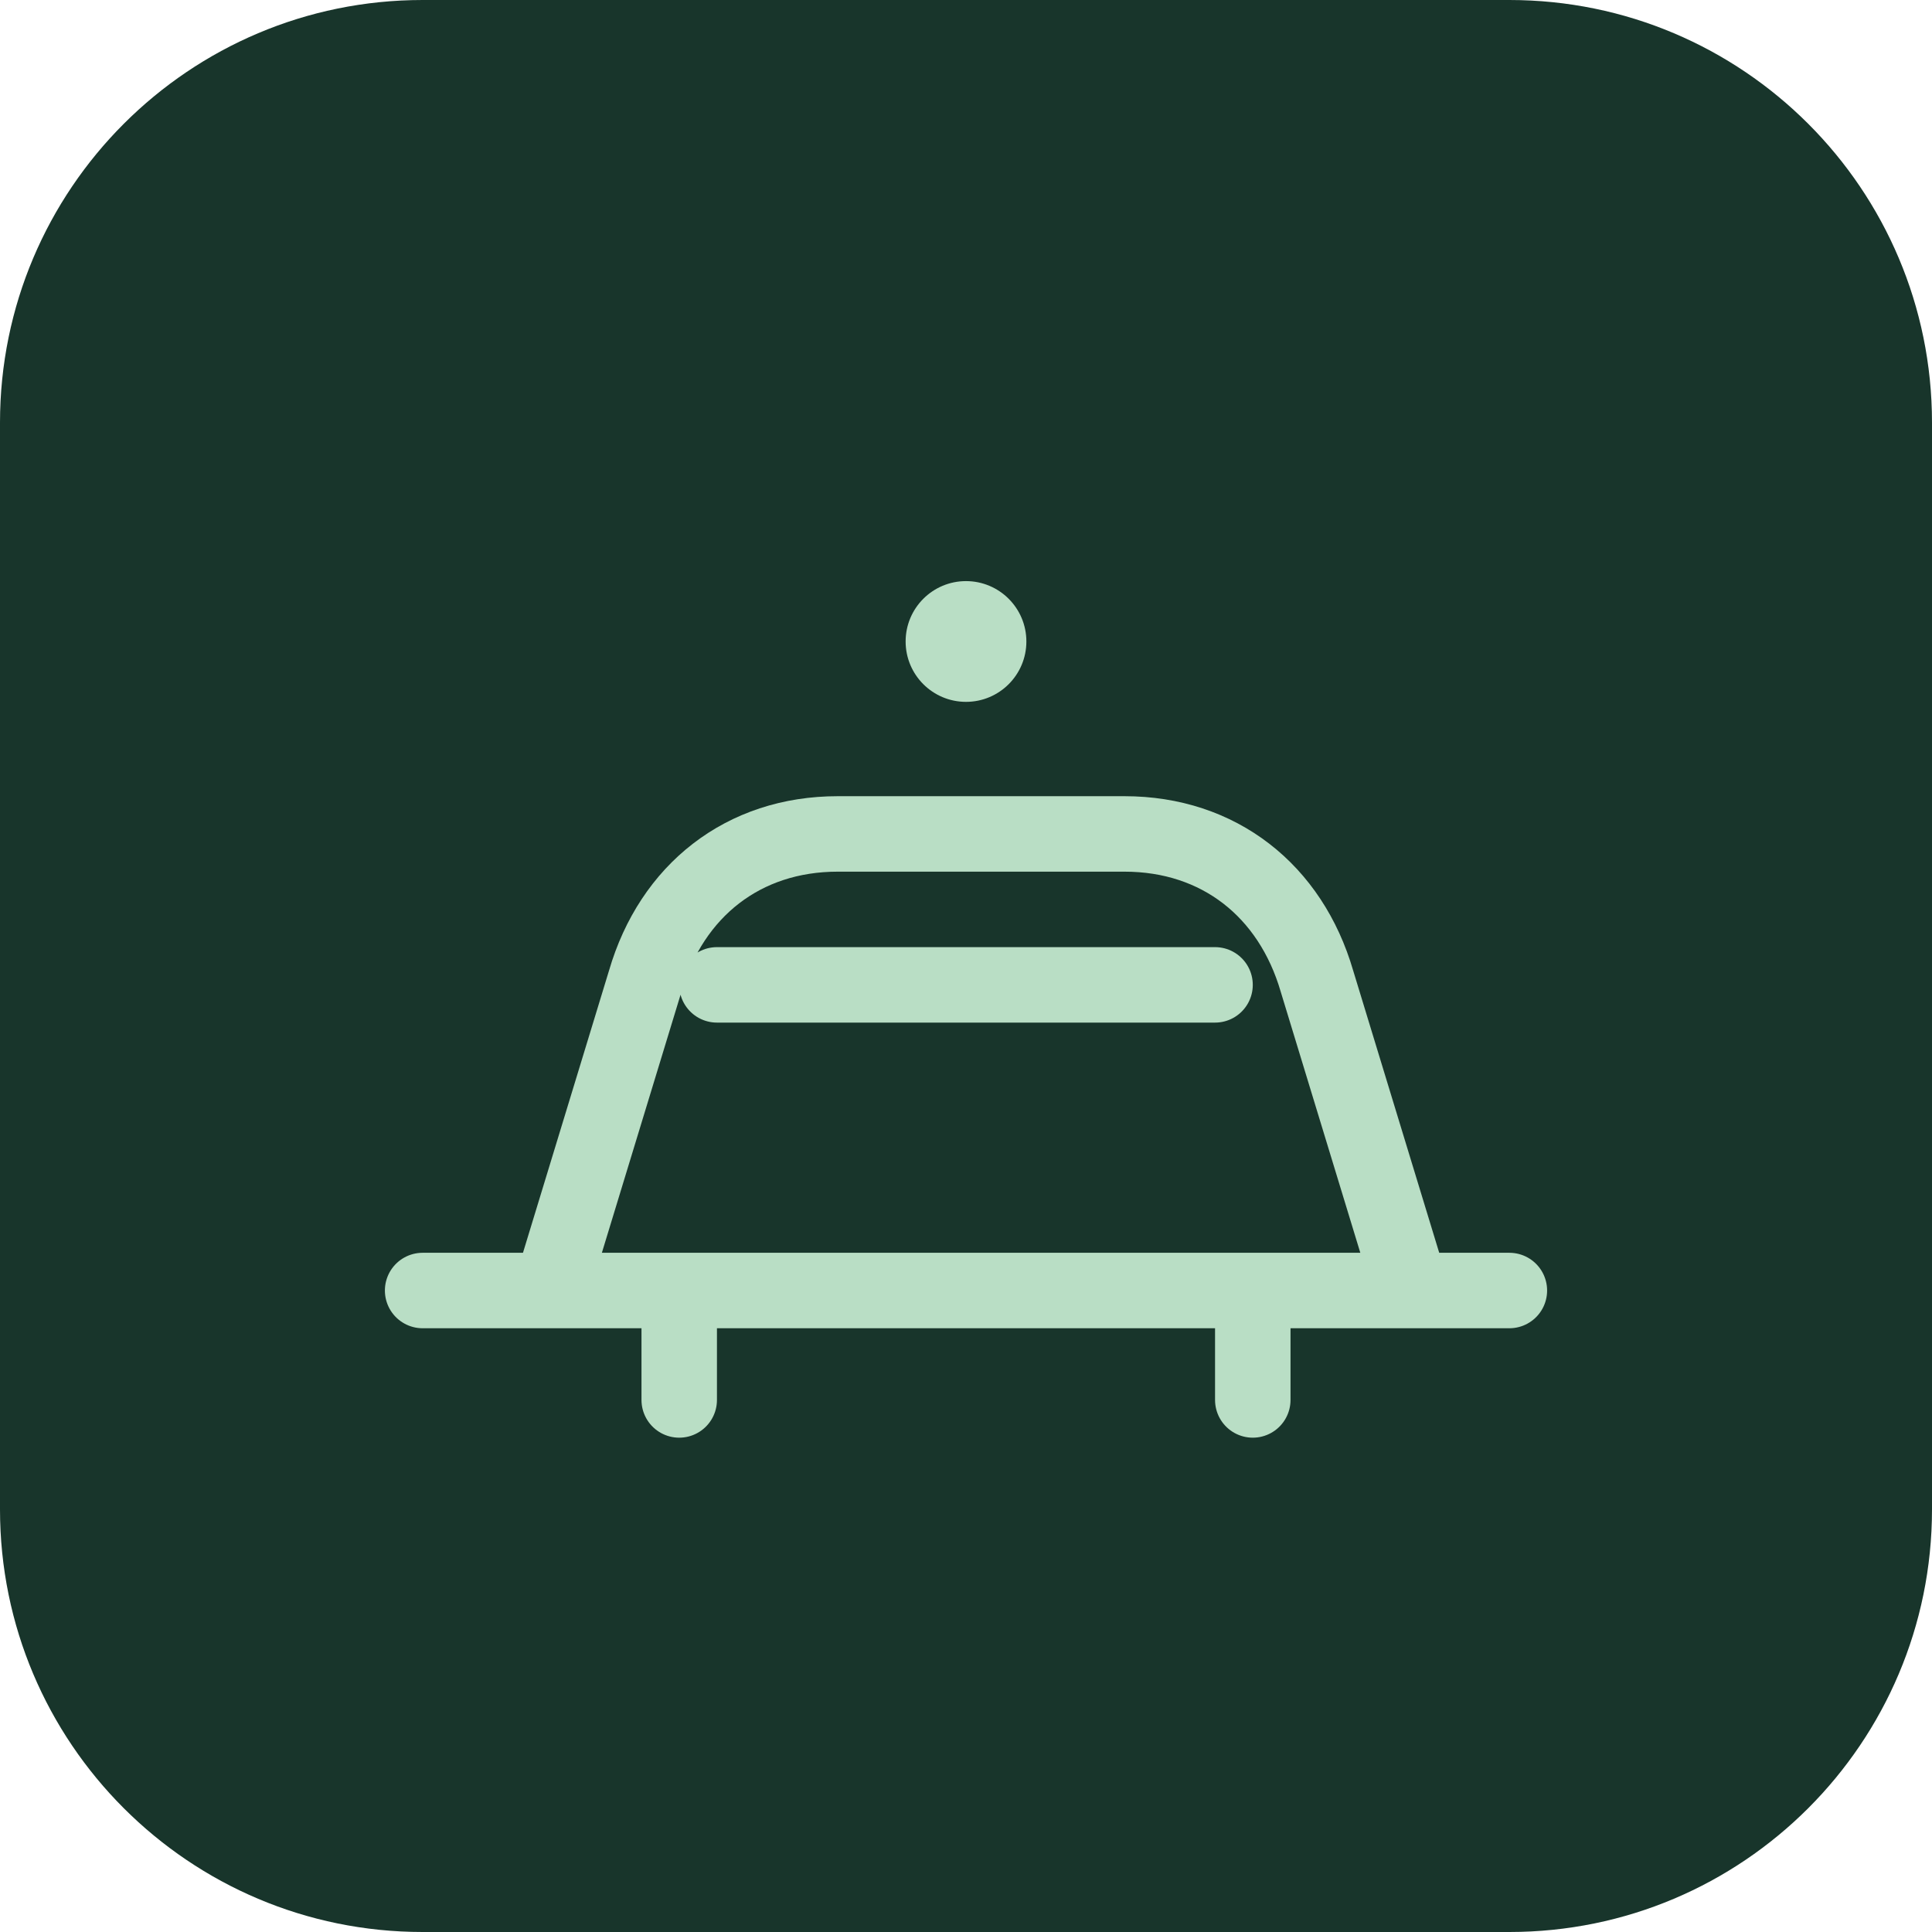
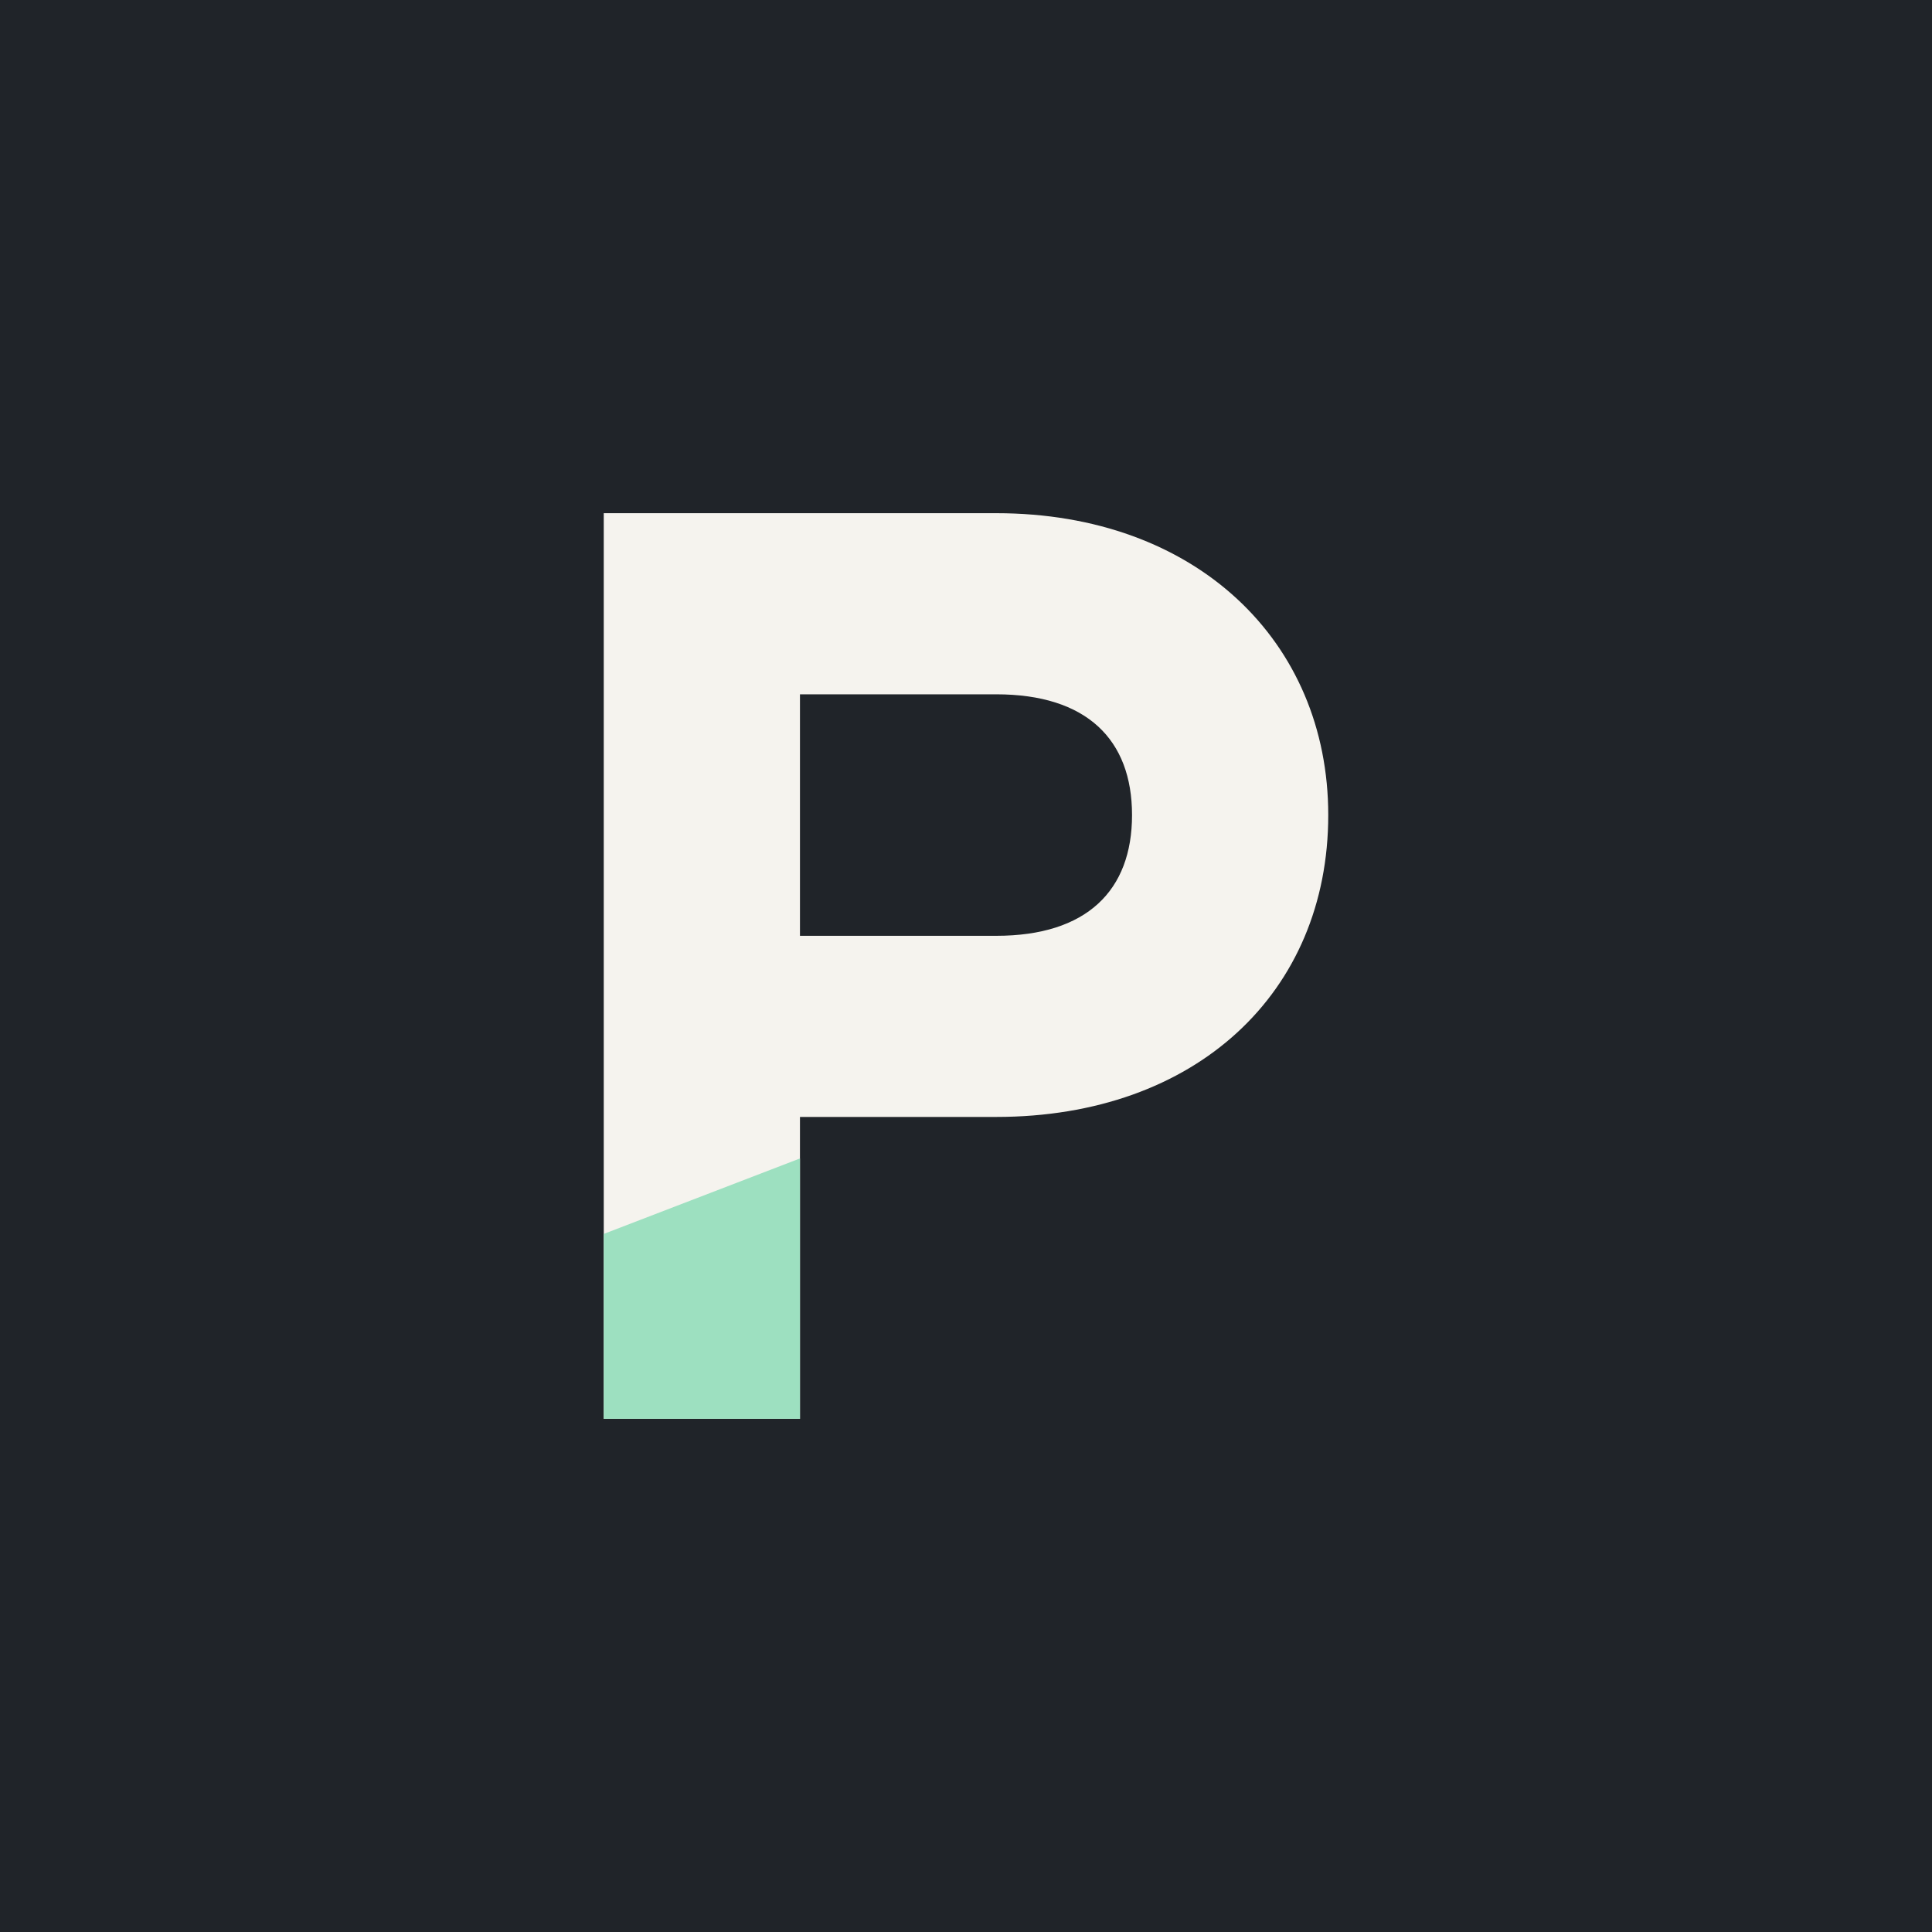
<svg xmlns="http://www.w3.org/2000/svg" viewBox="0 0 512 512">
-   <rect width="512" height="512" rx="112" fill="#18352b" />
-   <path d="M112 342h288M146 342l25-82c7-24 26-39 51-39h76c25 0 44 15 51 39l25 82M180 342v29m152-29v29M190 261h132" fill="none" stroke="#b9dec5" stroke-linecap="round" stroke-linejoin="round" stroke-width="20" />
-   <circle cx="256" cy="170" r="16" fill="#b9dec5" />
+   <rect width="512" height="512" fill="#202429" />
+   <path fill="#F5F3EE" fill-rule="evenodd" d="M160 376V136H264C317 136 352 170 352 216C352 263 317 296 264 296H212V376Z M212 184V248H264C288 248 300 236 300 216C300 196 288 184 264 184Z" />
+   <path fill="#9DE0C0" d="M160 327L212 307V376H160Z" />
</svg>
